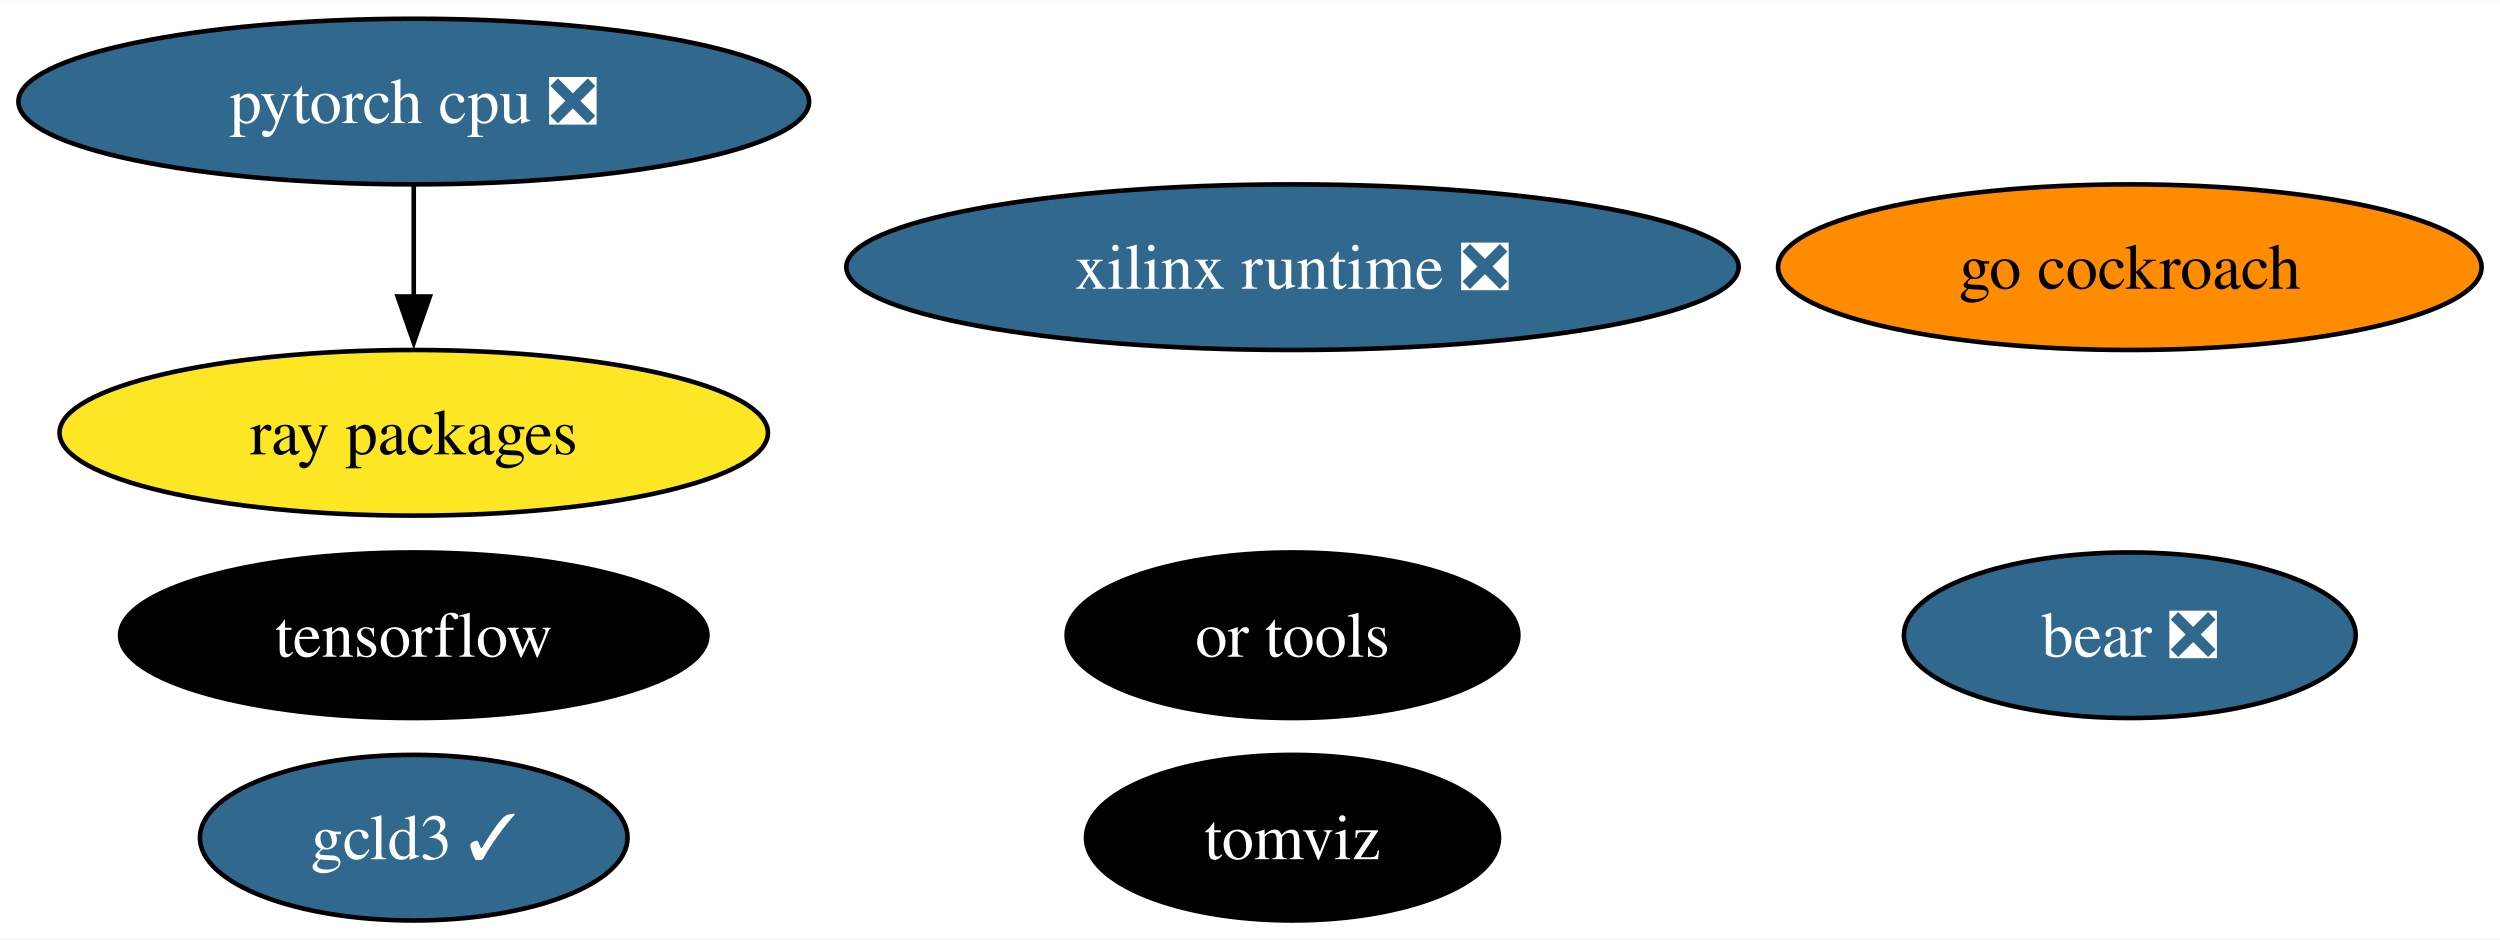
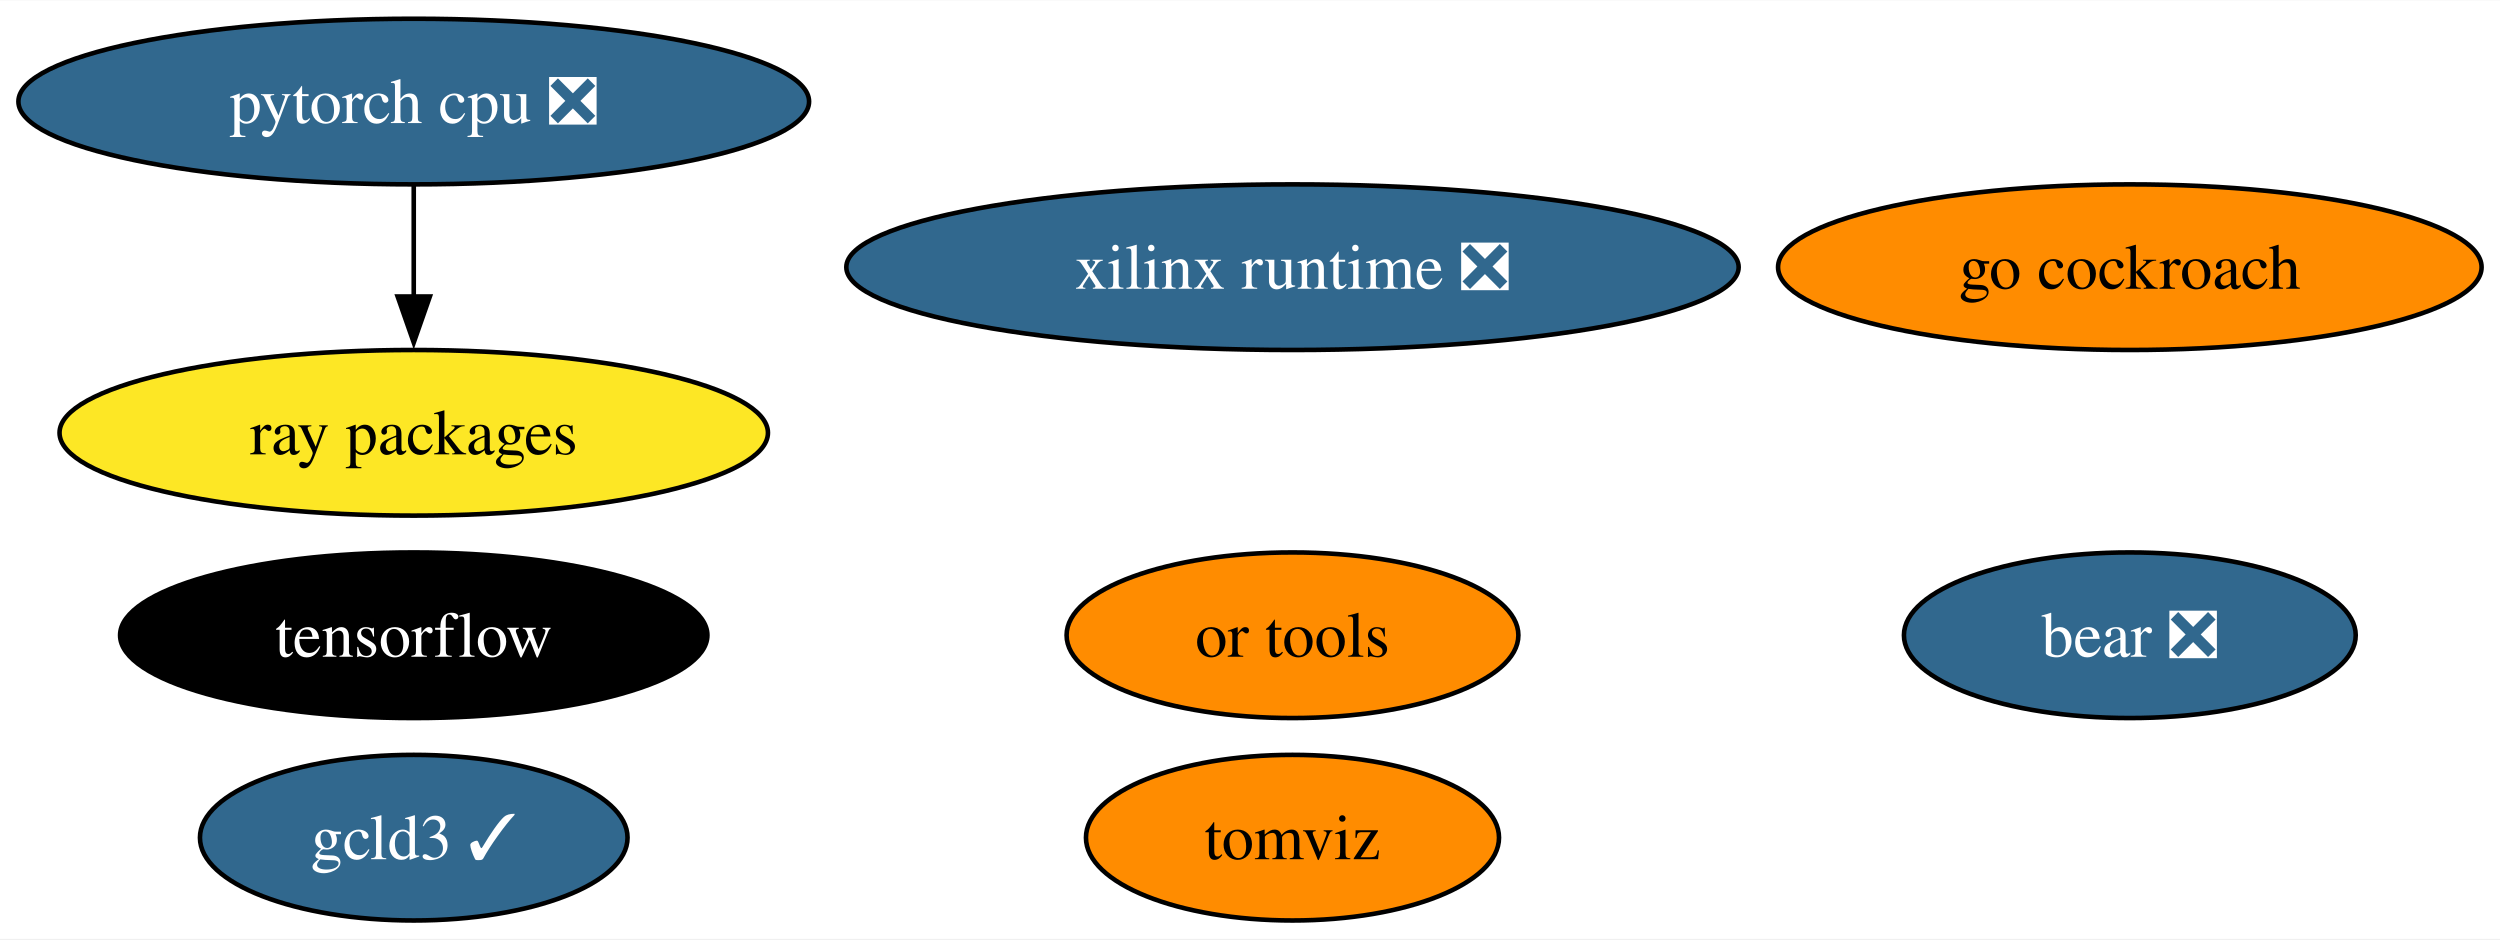
<svg xmlns="http://www.w3.org/2000/svg" xmlns:xlink="http://www.w3.org/1999/xlink" width="543pt" height="204pt" viewBox="0.00 0.00 543.39 204.00">
  <g id="graph0" class="graph" transform="scale(1 1) rotate(0) translate(4 200)">
    <polygon fill="white" stroke="none" points="-4,4 -4,-200 539.39,-200 539.39,4 -4,4" />
    <g id="node1" class="node">
      <g id="a_node1">
        <a xlink:href="https://github.com/conda-forge/tensorflow-feedstock" xlink:title="tensorflow">
          <ellipse fill="#000000" stroke="black" cx="85.93" cy="-62" rx="63.83" ry="18" />
          <text text-anchor="middle" x="85.93" y="-57.33" font-family="Times,serif" font-size="14.00" fill="white">tensorflow</text>
        </a>
      </g>
    </g>
    <g id="node2" class="node">
      <g id="a_node2">
        <a xlink:href="https://github.com/conda-forge/pytorch-cpu-feedstock/pull/227" xlink:title="pytorch cpu ❎">
          <ellipse fill="#31688e" stroke="black" cx="85.93" cy="-178" rx="85.93" ry="18" />
          <text text-anchor="middle" x="85.93" y="-173.32" font-family="Times,serif" font-size="14.00" fill="white">pytorch cpu ❎</text>
        </a>
      </g>
    </g>
    <g id="node4" class="node">
      <g id="a_node4">
        <a xlink:href="https://github.com/conda-forge/ray-packages-feedstock" xlink:title="ray packages">
          <ellipse fill="#fde725" stroke="black" cx="85.93" cy="-106" rx="76.99" ry="18" />
          <text text-anchor="middle" x="85.93" y="-101.33" font-family="Times,serif" font-size="14.00">ray packages</text>
        </a>
      </g>
    </g>
    <g id="edge1" class="edge">
      <path fill="none" stroke="black" d="M85.93,-159.7C85.93,-152.41 85.93,-143.73 85.93,-135.54" />
      <polygon fill="black" stroke="black" points="89.43,-135.62 85.93,-125.62 82.43,-135.62 89.43,-135.62" />
    </g>
    <g id="node3" class="node">
      <g id="a_node3">
        <a xlink:href="https://github.com/conda-forge/go-cockroach-feedstock" xlink:title="go cockroach">
          <ellipse fill="#ff8c00" stroke="black" cx="458.93" cy="-142" rx="76.46" ry="18" />
          <text text-anchor="middle" x="458.93" y="-137.32" font-family="Times,serif" font-size="14.00">go cockroach</text>
        </a>
      </g>
    </g>
    <g id="node5" class="node">
      <g id="a_node5">
        <a xlink:href="https://github.com/conda-forge/tomviz-feedstock" xlink:title="tomviz">
-           <ellipse fill="#000000" stroke="black" cx="276.93" cy="-18" rx="44.89" ry="18" />
-           <text text-anchor="middle" x="276.93" y="-13.32" font-family="Times,serif" font-size="14.00" fill="white">tomviz</text>
+           <ellipse fill="#ff8c00" stroke="black" cx="276.93" cy="-18" rx="44.89" ry="18" />
+           <text text-anchor="middle" x="276.93" y="-13.32" font-family="Times,serif" font-size="14.00">tomviz</text>
        </a>
      </g>
    </g>
    <g id="node6" class="node">
      <g id="a_node6">
        <a xlink:href="https://github.com/conda-forge/or-tools-feedstock" xlink:title="or tools">
-           <ellipse fill="#000000" stroke="black" cx="276.93" cy="-62" rx="49.1" ry="18" />
-           <text text-anchor="middle" x="276.93" y="-57.33" font-family="Times,serif" font-size="14.00" fill="white">or tools</text>
+           <ellipse fill="#ff8c00" stroke="black" cx="276.93" cy="-62" rx="49.1" ry="18" />
+           <text text-anchor="middle" x="276.93" y="-57.33" font-family="Times,serif" font-size="14.00">or tools</text>
        </a>
      </g>
    </g>
    <g id="node7" class="node">
      <g id="a_node7">
        <a xlink:href="https://github.com/conda-forge/bear-feedstock/pull/46" xlink:title="bear ❎">
          <ellipse fill="#31688e" stroke="black" cx="458.93" cy="-62" rx="49.1" ry="18" />
          <text text-anchor="middle" x="458.93" y="-57.33" font-family="Times,serif" font-size="14.00" fill="white">bear ❎</text>
        </a>
      </g>
    </g>
    <g id="node8" class="node">
      <g id="a_node8">
        <a xlink:href="https://github.com/conda-forge/xilinx-runtime-feedstock/pull/33" xlink:title="xilinx runtime ❎">
          <ellipse fill="#31688e" stroke="black" cx="276.93" cy="-142" rx="96.98" ry="18" />
          <text text-anchor="middle" x="276.93" y="-137.32" font-family="Times,serif" font-size="14.00" fill="white">xilinx runtime ❎</text>
        </a>
      </g>
    </g>
    <g id="node9" class="node">
      <g id="a_node9">
        <a xlink:href="https://github.com/conda-forge/gcld3-feedstock/pull/8" xlink:title="gcld3 ✓">
          <ellipse fill="#31688e" stroke="black" cx="85.93" cy="-18" rx="46.47" ry="18" />
          <text text-anchor="middle" x="85.93" y="-13.32" font-family="Times,serif" font-size="14.00" fill="white">gcld3 ✓</text>
        </a>
      </g>
    </g>
  </g>
</svg>
